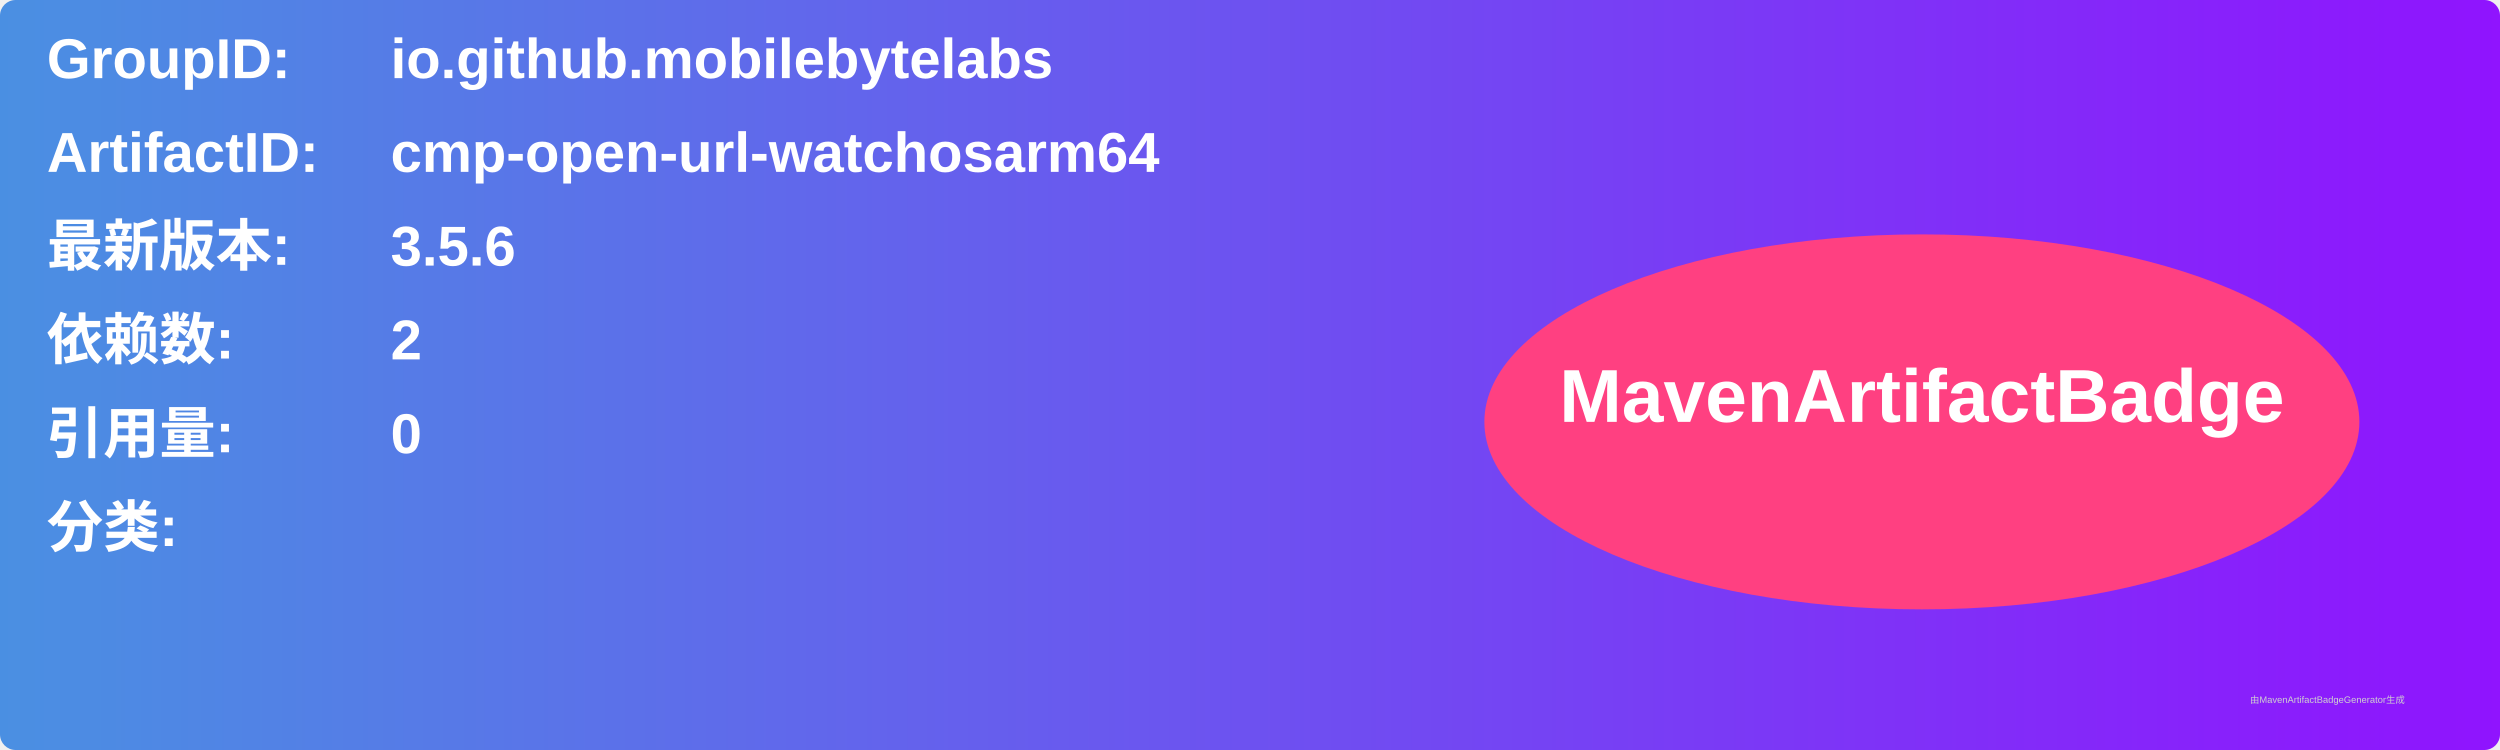
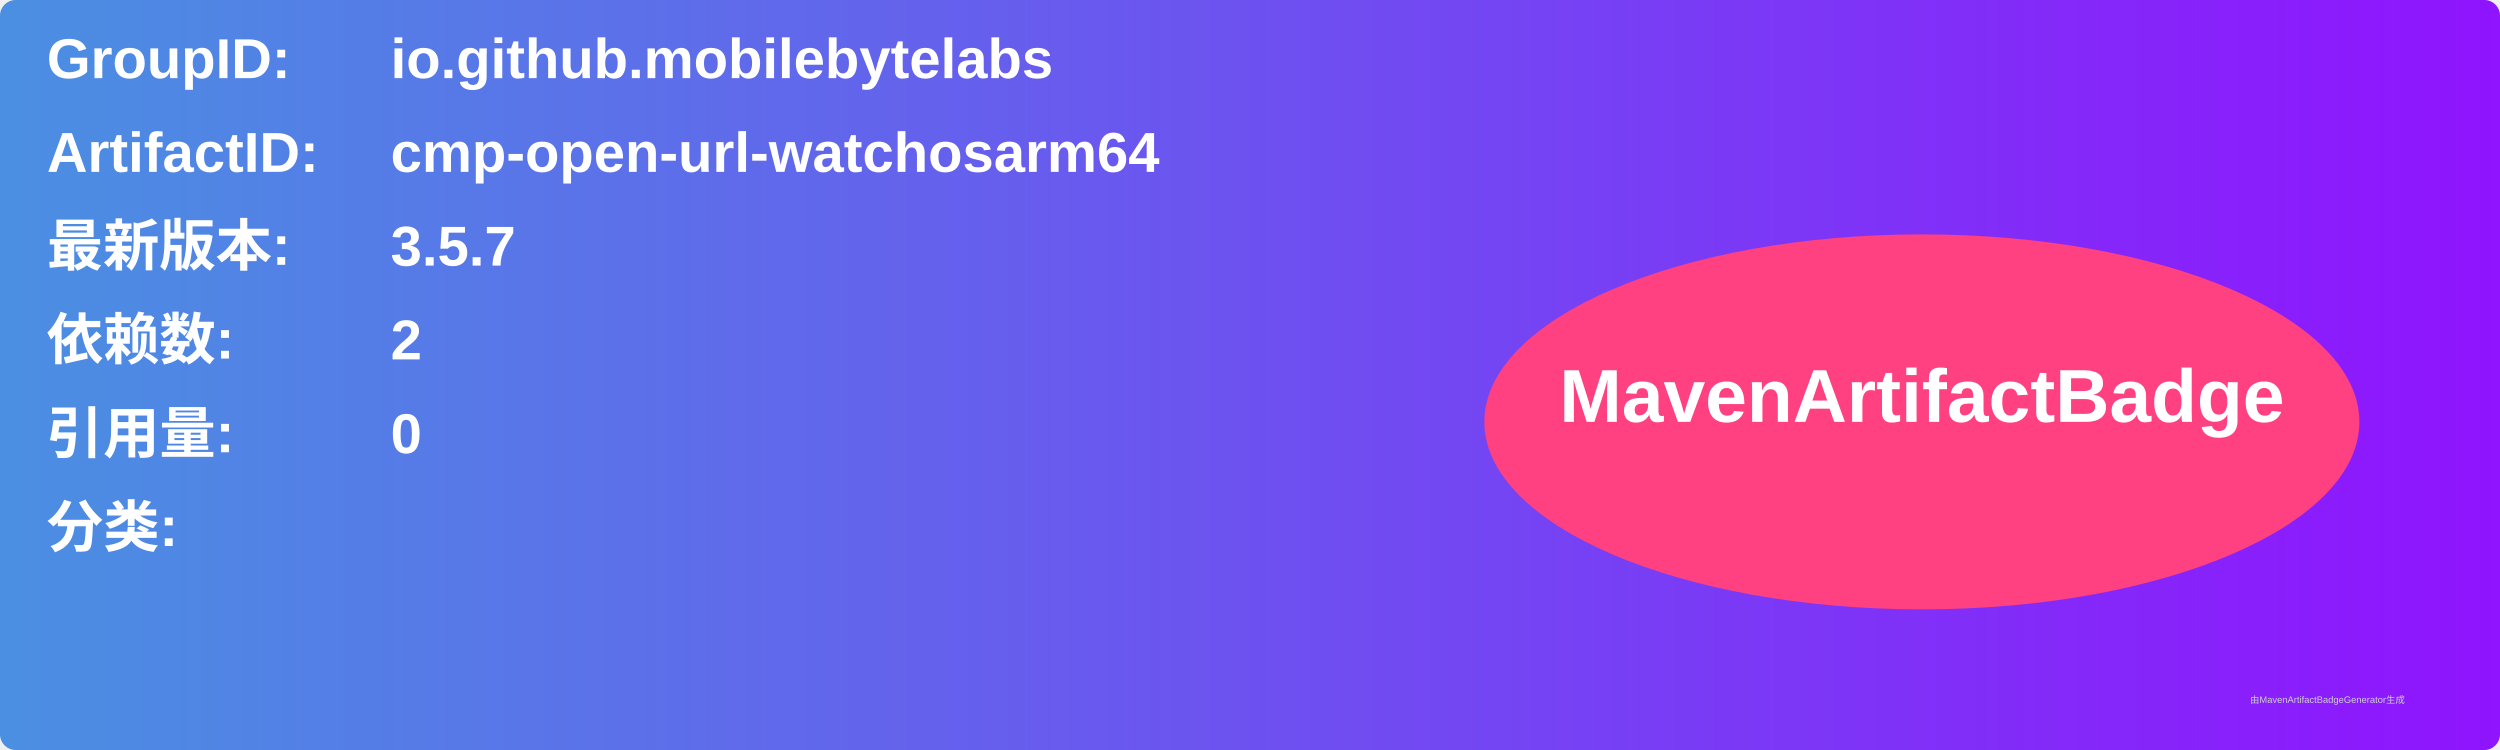
<svg xmlns="http://www.w3.org/2000/svg" width="800" height="240" viewBox="0 0 800 240">
  <linearGradient id="grad" x1="0%" y1="0%" x2="100%" y2="0%">
    <stop offset="0%" stop-color="#4a90e2" />
    <stop offset="100%" stop-color="#9013fe" />
  </linearGradient>
  <rect width="100%" height="100%" rx="5" ry="5" fill="url(#grad)" />
  <g transform="translate(15, 15)">
    <text x="0" y="10" font-family="Arial" font-size="18" fill="white" font-weight="bold" width="260">GroupID:</text>
    <text x="110" y="10" font-family="Arial" font-size="18" fill="white" font-weight="bold" width="460">io.github.mobilebytelabs</text>
    <text x="0" y="40" font-family="Arial" font-size="18" fill="white" font-weight="bold" width="260">ArtifactID:</text>
    <text x="110" y="40" font-family="Arial" font-size="18" fill="white" font-weight="bold" width="460">cmp-open-url-watchosarm64</text>
    <text x="0" y="70" font-family="Arial" font-size="18" fill="white" font-weight="bold">最新版本:</text>
    <text x="110" y="70" font-family="Arial" font-size="18" fill="white" font-weight="bold">
-       <tspan font-weight="bold">3.5.6</tspan>
+       <tspan font-weight="bold">3.5.7</tspan>
    </text>
    <text x="0" y="100" font-family="Arial" font-size="18" fill="white" font-weight="bold">依赖数: </text>
    <text x="110" y="100" font-family="Arial" font-size="18" fill="white">
      <tspan font-weight="bold">2</tspan>
    </text>
    <text x="0" y="130" font-family="Arial" font-size="18" fill="white" font-weight="bold">引用量: </text>
    <text x="110" y="130" font-family="Arial" font-size="18" fill="white">
      <tspan font-weight="bold">0</tspan>
    </text>
    <text x="0" y="160" font-family="Arial" font-size="18" fill="white" font-weight="bold">分类:</text>
    <text x="10" y="190" font-family="Arial" font-size="10" fill="white">
      <tspan font-weight="bold" />
    </text>
    <ellipse cx="600" cy="120" rx="140" ry="60" fill="#ff4081" />
    <text x="600" y="120" text-anchor="middle" font-family="Arial" font-size="24" fill="white" font-weight="bold">MavenArtifactBadge</text>
  </g>
  <text x="720" y="225" font-family="Arial" font-size="3" fill="#d0d0d0">由MavenArtifactBadgeGenerator生成</text>
</svg>
